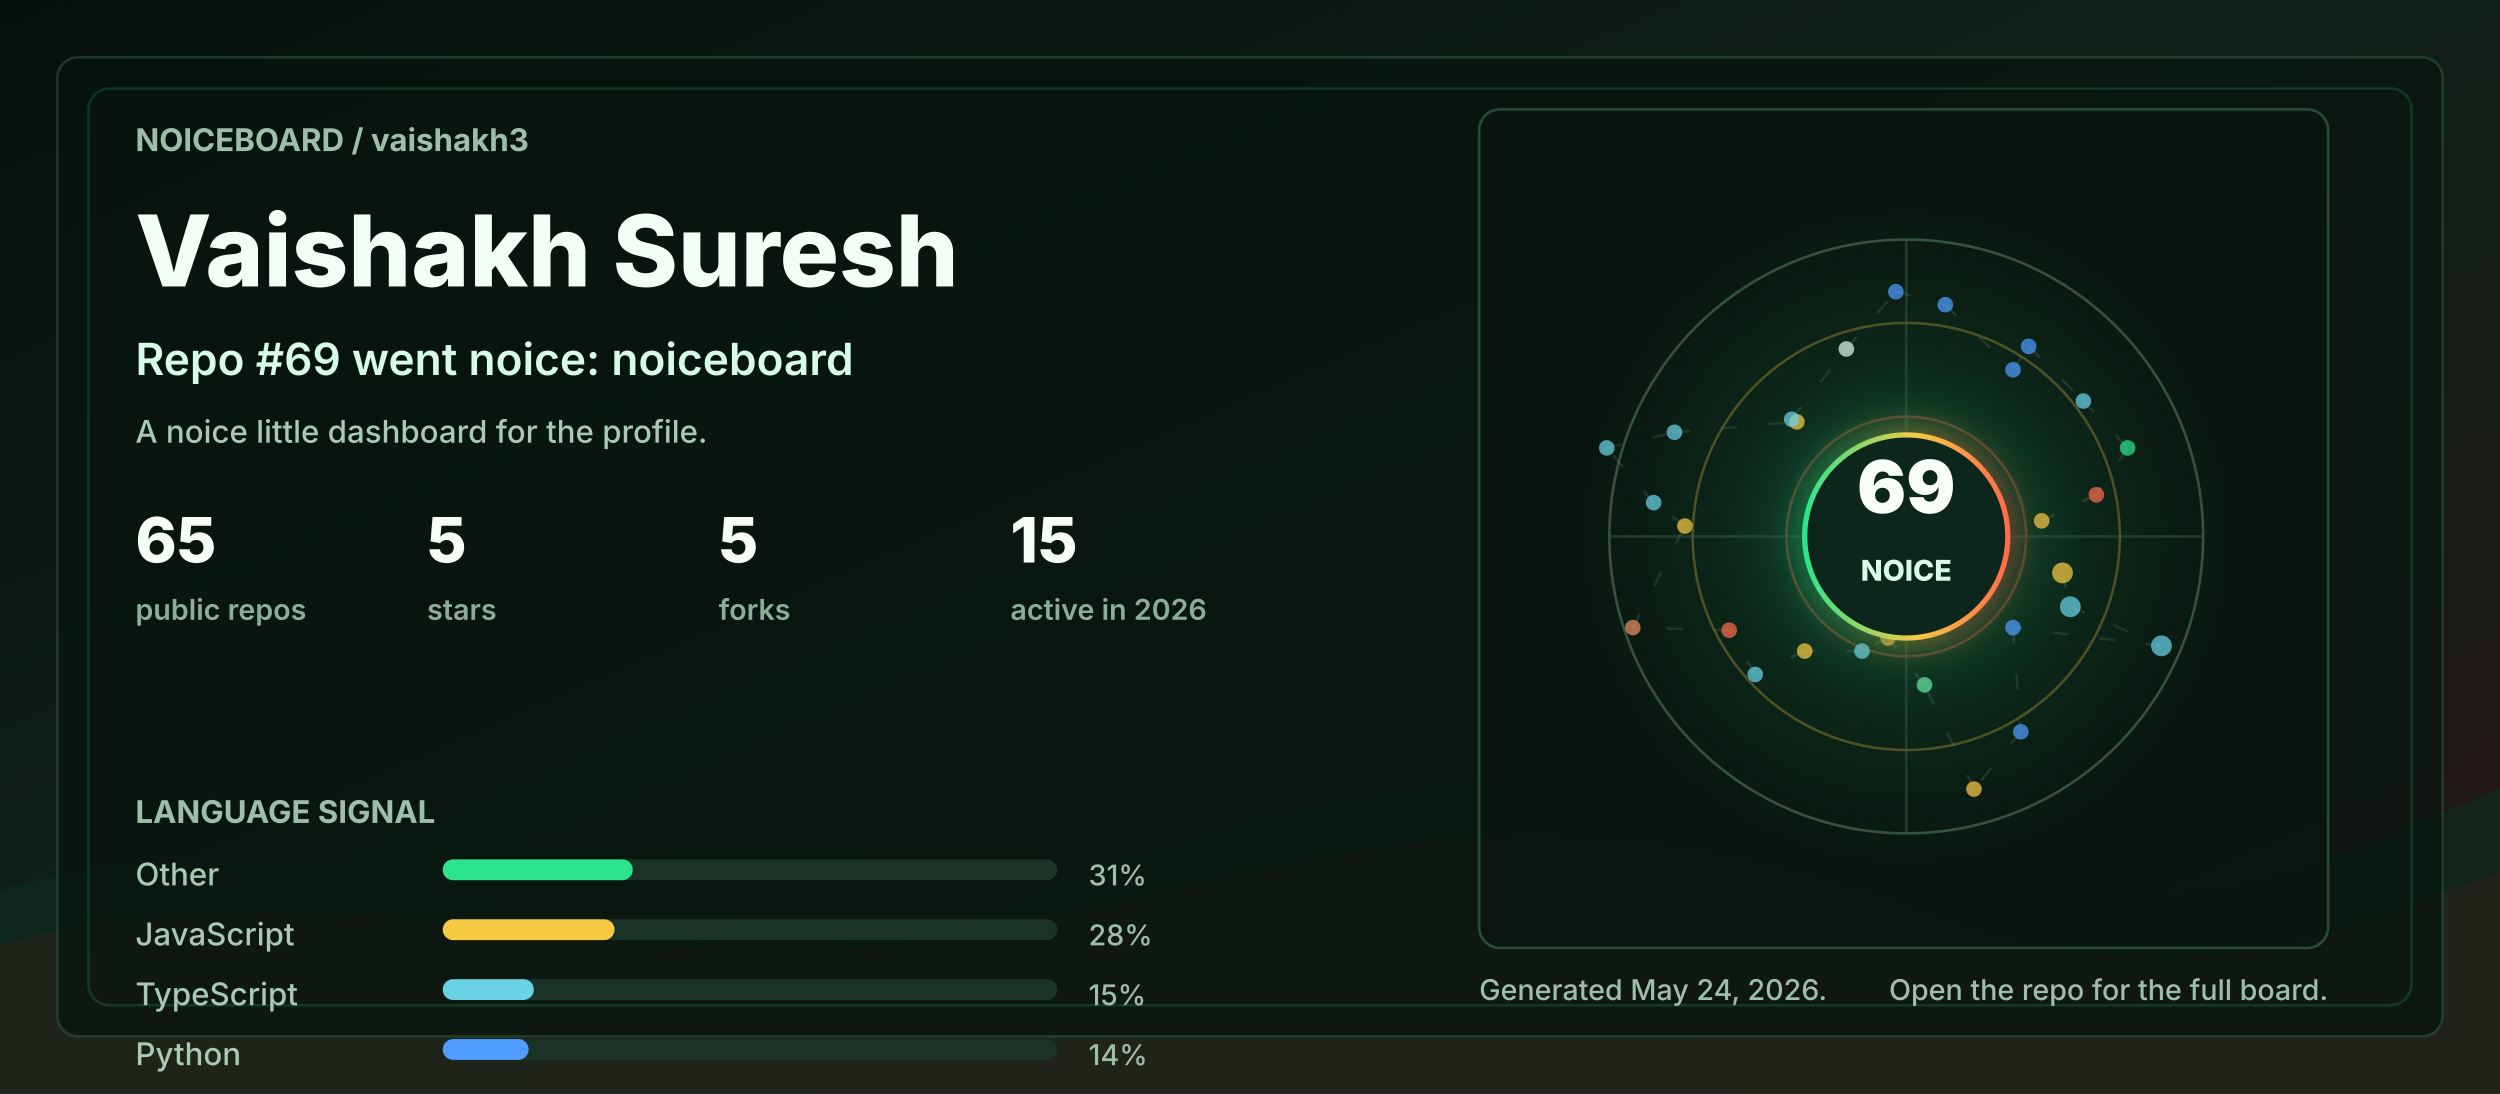
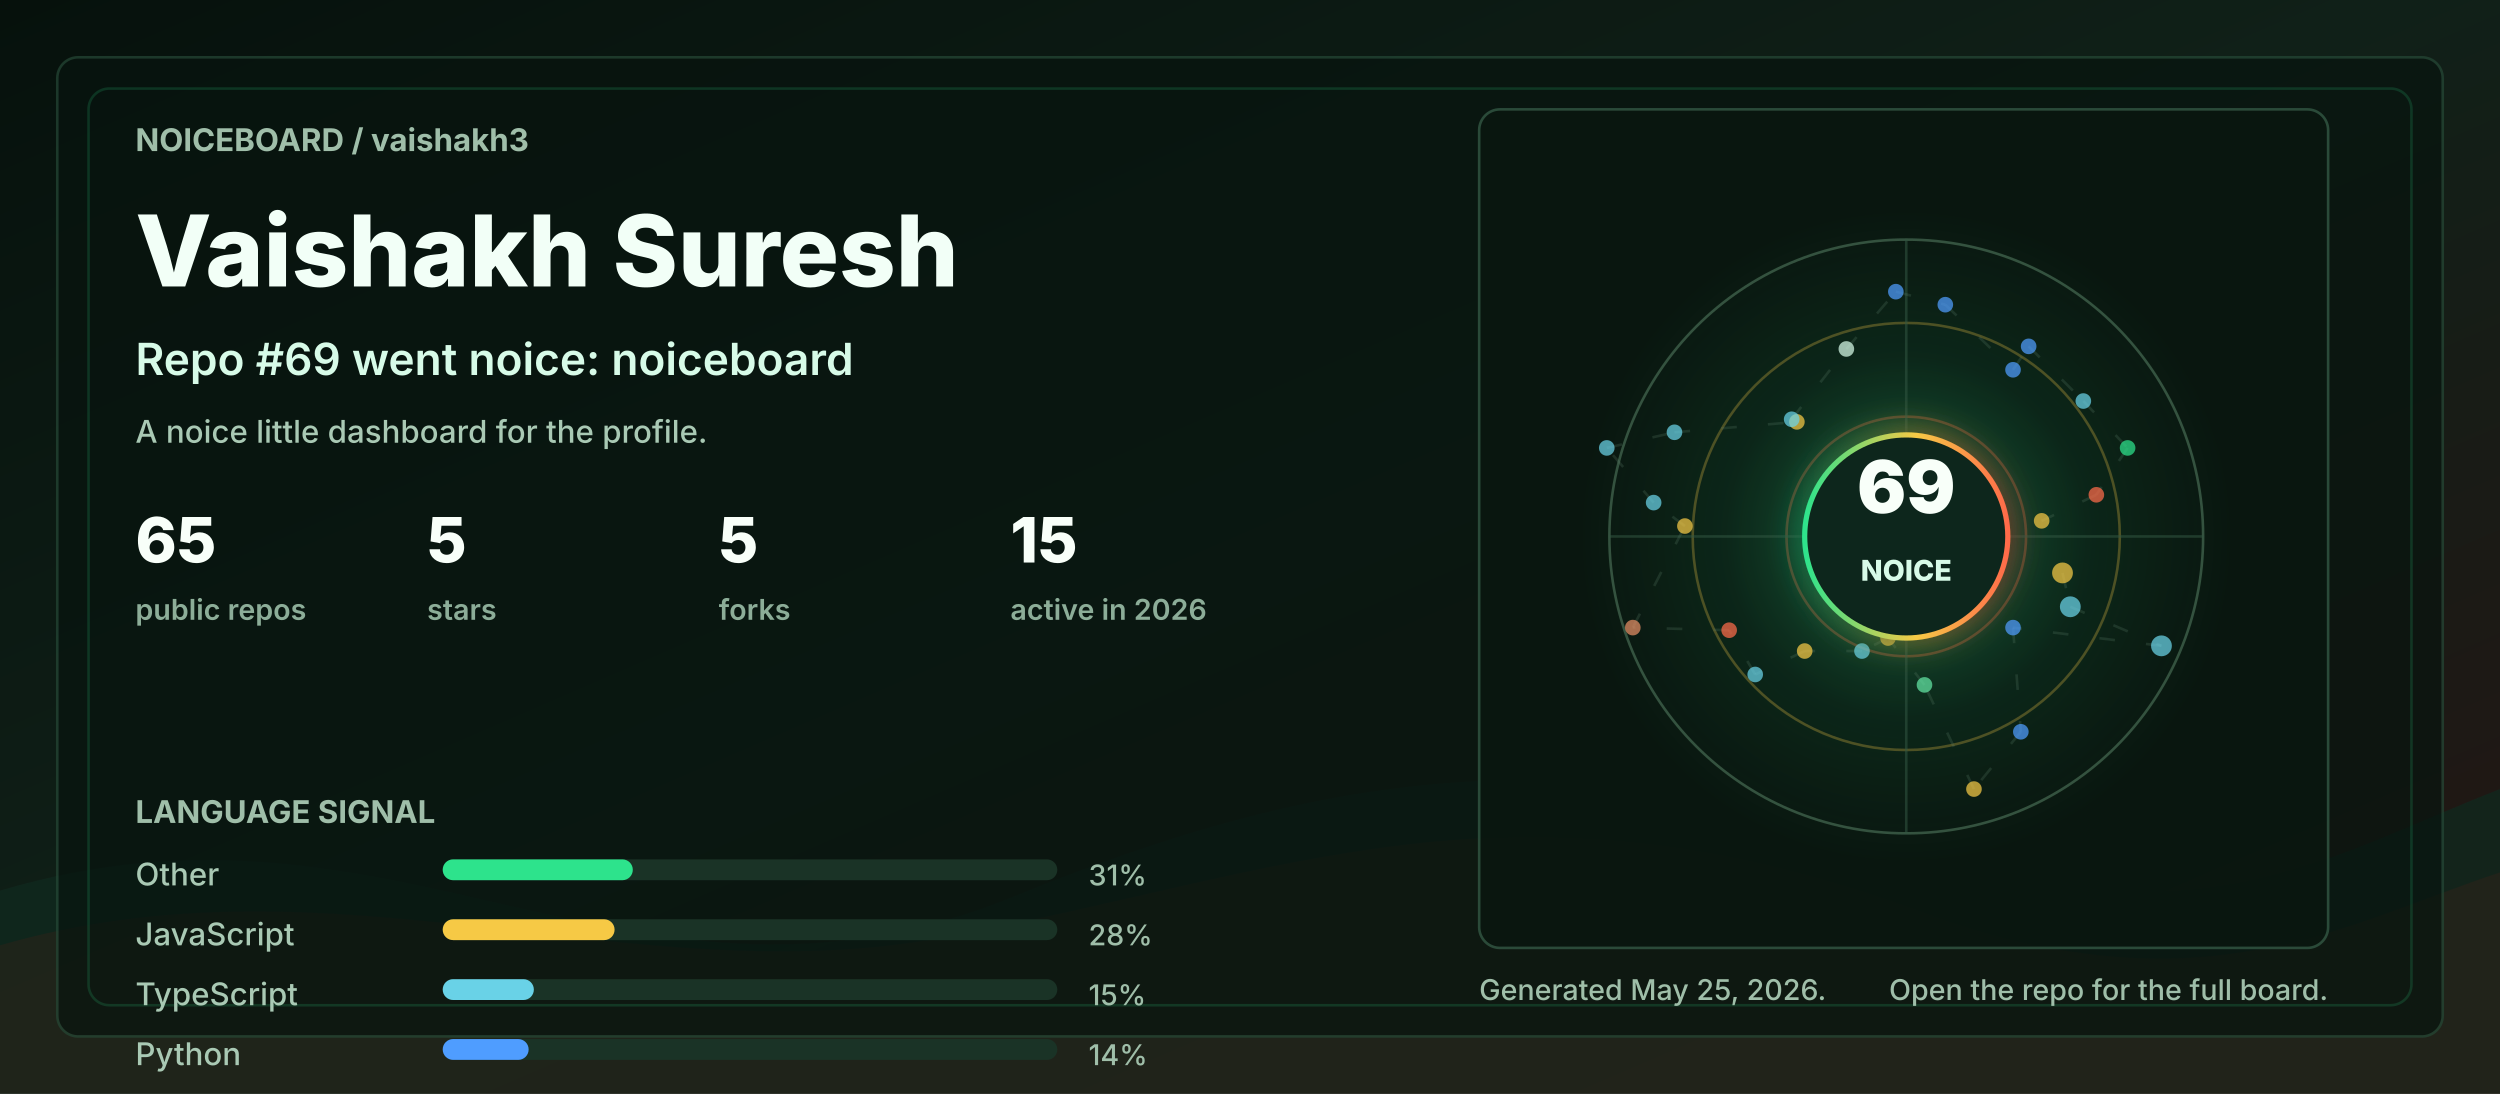
<svg xmlns="http://www.w3.org/2000/svg" width="960" height="420" viewBox="0 0 960 420" role="img" aria-labelledby="title desc">
  <defs>
    <linearGradient id="bg" x1="0" y1="0" x2="1" y2="1">
      <stop offset="0" stop-color="#06110c" />
      <stop offset="0.48" stop-color="#102018" />
      <stop offset="1" stop-color="#251513" />
    </linearGradient>
    <linearGradient id="accent" x1="0" y1="0" x2="1" y2="0">
      <stop offset="0" stop-color="#2de38c" />
      <stop offset="0.55" stop-color="#f6c945" />
      <stop offset="1" stop-color="#ff6b4a" />
    </linearGradient>
    <radialGradient id="halo" cx="50%" cy="50%" r="50%">
      <stop offset="0" stop-color="#2de38c" stop-opacity="0.36" />
      <stop offset="0.55" stop-color="#2de38c" stop-opacity="0.08" />
      <stop offset="1" stop-color="#2de38c" stop-opacity="0" />
    </radialGradient>
    <filter id="softGlow" x="-30%" y="-30%" width="160%" height="160%">
      <feGaussianBlur stdDeviation="6" result="blur" />
      <feMerge>
        <feMergeNode in="blur" />
        <feMergeNode in="SourceGraphic" />
      </feMerge>
    </filter>
    <style>
      .label { fill: #9fbea9; font: 700 12px ui-sans-serif, system-ui, -apple-system, BlinkMacSystemFont, "Segoe UI", sans-serif; letter-spacing: 0; }
      .tiny { fill: #9fbea9; font: 500 11px ui-sans-serif, system-ui, -apple-system, BlinkMacSystemFont, "Segoe UI", sans-serif; letter-spacing: 0; }
      .title { fill: #f2fff7; font: 800 38px ui-sans-serif, system-ui, -apple-system, BlinkMacSystemFont, "Segoe UI", sans-serif; letter-spacing: 0; }
      .subtitle { fill: #d7fbe8; font: 600 17px ui-sans-serif, system-ui, -apple-system, BlinkMacSystemFont, "Segoe UI", sans-serif; letter-spacing: 0; }
      .metric { fill: #f8fff9; font: 800 24px ui-sans-serif, system-ui, -apple-system, BlinkMacSystemFont, "Segoe UI", sans-serif; letter-spacing: 0; }
      .metric-label { fill: #8cad98; font: 600 11px ui-sans-serif, system-ui, -apple-system, BlinkMacSystemFont, "Segoe UI", sans-serif; letter-spacing: 0; }
      .repo { fill: #f8fff9; font: 750 16px ui-sans-serif, system-ui, -apple-system, BlinkMacSystemFont, "Segoe UI", sans-serif; letter-spacing: 0; }
      .muted { fill: #a9c9b4; font: 500 12px ui-sans-serif, system-ui, -apple-system, BlinkMacSystemFont, "Segoe UI", sans-serif; letter-spacing: 0; }
      .ring { animation: ring 9s linear infinite; transform-origin: 692px 206px; }
      .float { animation: float 5s ease-in-out infinite; }
      .pulse { animation: pulse 2.8s ease-in-out infinite; }
      .draw { stroke-dasharray: 6 12; animation: dash 13s linear infinite; }
      @keyframes ring { to { transform: rotate(360deg); } }
      @keyframes dash { to { stroke-dashoffset: -140; } }
      @keyframes pulse { 0%, 100% { opacity: .56; } 50% { opacity: 1; } }
      @keyframes float { 0%, 100% { transform: translateY(0); } 50% { transform: translateY(-7px); } }
      @media (prefers-reduced-motion: reduce) { * { animation: none !important; } }
    </style>
  </defs>
  <rect width="960" height="420" rx="0" fill="url(#bg)" />
  <path d="M0 342 C154 296 244 404 390 344 C520 291 615 284 754 330 C846 361 896 328 960 303 L960 420 L0 420 Z" fill="#10281e" opacity="0.78" />
  <path d="M0 363 C128 326 242 382 362 360 C493 336 581 292 738 350 C845 390 902 354 960 335 L960 420 L0 420 Z" fill="#3b1f17" opacity="0.34" />
  <rect x="22" y="22" width="916" height="376" rx="8" fill="#07130e" opacity="0.72" stroke="#244634" />
  <rect x="34" y="34" width="892" height="352" rx="8" fill="none" stroke="#2de38c" opacity="0.16" />
  <g transform="translate(52 58)">
    <text class="label" x="0" y="0">NOICEBOARD / vaishakh3</text>
    <text class="title" x="0" y="52">Vaishakh Suresh</text>
    <text class="subtitle" x="0" y="86">Repo #69 went noice: noiceboard</text>
    <text class="muted" x="0" y="112">A noice little dashboard for the profile.</text>
    <g transform="translate(0 158)">
      <g transform="translate(0 0)">
        <text class="metric" x="0" y="0">65</text>
        <text class="metric-label" x="0" y="22">public repos</text>
      </g>
      <g transform="translate(112 0)">
        <text class="metric" x="0" y="0">5</text>
        <text class="metric-label" x="0" y="22">stars</text>
      </g>
      <g transform="translate(224 0)">
        <text class="metric" x="0" y="0">5</text>
        <text class="metric-label" x="0" y="22">forks</text>
      </g>
      <g transform="translate(336 0)">
        <text class="metric" x="0" y="0">15</text>
        <text class="metric-label" x="0" y="22">active in 2026</text>
      </g>
    </g>
    <g transform="translate(0 258)">
      <text class="label" x="0" y="0">LANGUAGE SIGNAL</text>
      <g transform="translate(0 24)">
        <text class="muted" x="0" y="0">Other</text>
        <rect x="118" y="-10" width="236" height="8" rx="4" fill="#1a3326" />
        <rect x="118" y="-10" width="73" height="8" rx="4" fill="#2de38c" />
        <text class="tiny" x="366" y="0">31%</text>
      </g>
      <g transform="translate(0 47)">
        <text class="muted" x="0" y="0">JavaScript</text>
        <rect x="118" y="-10" width="236" height="8" rx="4" fill="#1a3326" />
        <rect x="118" y="-10" width="66" height="8" rx="4" fill="#f6c945" />
        <text class="tiny" x="366" y="0">28%</text>
      </g>
      <g transform="translate(0 70)">
        <text class="muted" x="0" y="0">TypeScript</text>
        <rect x="118" y="-10" width="236" height="8" rx="4" fill="#1a3326" />
        <rect x="118" y="-10" width="35" height="8" rx="4" fill="#69d2e7" />
        <text class="tiny" x="366" y="0">15%</text>
      </g>
      <g transform="translate(0 93)">
        <text class="muted" x="0" y="0">Python</text>
        <rect x="118" y="-10" width="236" height="8" rx="4" fill="#1a3326" />
        <rect x="118" y="-10" width="33" height="8" rx="4" fill="#4f9dff" />
        <text class="tiny" x="366" y="0">14%</text>
      </g>
    </g>
  </g>
  <g transform="translate(568 42)">
    <rect x="0" y="0" width="326" height="322" rx="8" fill="#08160f" opacity="0.82" stroke="#315642" />
    <circle cx="164" cy="164" r="126" fill="url(#halo)" class="pulse" />
    <circle cx="164" cy="164" r="114" fill="none" stroke="#34523f" stroke-width="1" />
    <circle cx="164" cy="164" r="82" fill="none" stroke="#f6c945" stroke-opacity="0.28" stroke-width="1" class="ring" />
    <circle cx="164" cy="164" r="46" fill="none" stroke="#ff6b4a" stroke-opacity="0.28" stroke-width="1" class="ring" />
    <line x1="50" y1="164" x2="278" y2="164" stroke="#315642" stroke-opacity="0.55" />
    <line x1="164" y1="50" x2="164" y2="278" stroke="#315642" stroke-opacity="0.55" />
    <line x1="224" y1="178" x2="227" y2="191" stroke="#5c7e68" stroke-opacity="0.24" stroke-width="1" class="draw" />
    <line x1="227" y1="191" x2="262" y2="206" stroke="#5c7e68" stroke-opacity="0.24" stroke-width="1" class="draw" />
    <line x1="262" y1="206" x2="205" y2="199" stroke="#5c7e68" stroke-opacity="0.24" stroke-width="1" class="draw" />
    <line x1="205" y1="199" x2="208" y2="239" stroke="#5c7e68" stroke-opacity="0.24" stroke-width="1" class="draw" />
    <line x1="208" y1="239" x2="190" y2="261" stroke="#5c7e68" stroke-opacity="0.24" stroke-width="1" class="draw" />
    <line x1="190" y1="261" x2="171" y2="221" stroke="#5c7e68" stroke-opacity="0.24" stroke-width="1" class="draw" />
    <line x1="171" y1="221" x2="157" y2="203" stroke="#5c7e68" stroke-opacity="0.24" stroke-width="1" class="draw" />
    <line x1="157" y1="203" x2="147" y2="208" stroke="#5c7e68" stroke-opacity="0.24" stroke-width="1" class="draw" />
    <line x1="147" y1="208" x2="125" y2="208" stroke="#5c7e68" stroke-opacity="0.24" stroke-width="1" class="draw" />
    <line x1="125" y1="208" x2="106" y2="217" stroke="#5c7e68" stroke-opacity="0.24" stroke-width="1" class="draw" />
    <line x1="106" y1="217" x2="96" y2="200" stroke="#5c7e68" stroke-opacity="0.24" stroke-width="1" class="draw" />
    <line x1="96" y1="200" x2="59" y2="199" stroke="#5c7e68" stroke-opacity="0.24" stroke-width="1" class="draw" />
    <line x1="59" y1="199" x2="79" y2="160" stroke="#5c7e68" stroke-opacity="0.24" stroke-width="1" class="draw" />
    <line x1="79" y1="160" x2="67" y2="151" stroke="#5c7e68" stroke-opacity="0.24" stroke-width="1" class="draw" />
    <line x1="67" y1="151" x2="49" y2="130" stroke="#5c7e68" stroke-opacity="0.24" stroke-width="1" class="draw" />
    <line x1="49" y1="130" x2="75" y2="124" stroke="#5c7e68" stroke-opacity="0.24" stroke-width="1" class="draw" />
    <line x1="75" y1="124" x2="122" y2="120" stroke="#5c7e68" stroke-opacity="0.24" stroke-width="1" class="draw" />
    <line x1="122" y1="120" x2="120" y2="119" stroke="#5c7e68" stroke-opacity="0.24" stroke-width="1" class="draw" />
    <line x1="120" y1="119" x2="141" y2="92" stroke="#5c7e68" stroke-opacity="0.24" stroke-width="1" class="draw" />
    <line x1="141" y1="92" x2="160" y2="70" stroke="#5c7e68" stroke-opacity="0.24" stroke-width="1" class="draw" />
    <line x1="160" y1="70" x2="179" y2="75" stroke="#5c7e68" stroke-opacity="0.24" stroke-width="1" class="draw" />
    <line x1="179" y1="75" x2="205" y2="100" stroke="#5c7e68" stroke-opacity="0.24" stroke-width="1" class="draw" />
    <line x1="205" y1="100" x2="211" y2="91" stroke="#5c7e68" stroke-opacity="0.24" stroke-width="1" class="draw" />
    <line x1="211" y1="91" x2="232" y2="112" stroke="#5c7e68" stroke-opacity="0.24" stroke-width="1" class="draw" />
    <line x1="232" y1="112" x2="249" y2="130" stroke="#5c7e68" stroke-opacity="0.24" stroke-width="1" class="draw" />
    <line x1="249" y1="130" x2="237" y2="148" stroke="#5c7e68" stroke-opacity="0.24" stroke-width="1" class="draw" />
    <line x1="237" y1="148" x2="216" y2="158" stroke="#5c7e68" stroke-opacity="0.24" stroke-width="1" class="draw" />
    <circle cx="224" cy="178" r="4" fill="#f6c945" opacity="0.72" class="pulse" />
    <circle cx="227" cy="191" r="4" fill="#69d2e7" opacity="0.72" class="" />
    <circle cx="262" cy="206" r="4" fill="#69d2e7" opacity="0.72" class="" />
    <circle cx="205" cy="199" r="3" fill="#4f9dff" opacity="0.72" class="pulse" />
    <circle cx="208" cy="239" r="3" fill="#4f9dff" opacity="0.72" class="" />
    <circle cx="190" cy="261" r="3" fill="#f6c945" opacity="0.72" class="" />
    <circle cx="171" cy="221" r="3" fill="#63e6a4" opacity="0.72" class="pulse" />
    <circle cx="157" cy="203" r="3" fill="#f6c945" opacity="0.72" class="" />
    <circle cx="147" cy="208" r="3" fill="#69d2e7" opacity="0.72" class="" />
    <circle cx="125" cy="208" r="3" fill="#f6c945" opacity="0.72" class="pulse" />
    <circle cx="106" cy="217" r="3" fill="#69d2e7" opacity="0.72" class="" />
    <circle cx="96" cy="200" r="3" fill="#ff6b4a" opacity="0.72" class="" />
    <circle cx="59" cy="199" r="3" fill="#e58f65" opacity="0.72" class="pulse" />
    <circle cx="79" cy="160" r="3" fill="#f6c945" opacity="0.72" class="" />
    <circle cx="67" cy="151" r="3" fill="#69d2e7" opacity="0.72" class="" />
    <circle cx="49" cy="130" r="3" fill="#69d2e7" opacity="0.72" class="pulse" />
    <circle cx="75" cy="124" r="3" fill="#69d2e7" opacity="0.72" class="" />
    <circle cx="122" cy="120" r="3" fill="#f6c945" opacity="0.72" class="" />
    <circle cx="120" cy="119" r="3" fill="#69d2e7" opacity="0.72" class="pulse" />
    <circle cx="141" cy="92" r="3" fill="#d7fbe8" opacity="0.72" class="" />
    <circle cx="160" cy="70" r="3" fill="#4f9dff" opacity="0.72" class="" />
    <circle cx="179" cy="75" r="3" fill="#4f9dff" opacity="0.72" class="pulse" />
    <circle cx="205" cy="100" r="3" fill="#4f9dff" opacity="0.72" class="" />
    <circle cx="211" cy="91" r="3" fill="#4f9dff" opacity="0.72" class="" />
    <circle cx="232" cy="112" r="3" fill="#69d2e7" opacity="0.72" class="pulse" />
    <circle cx="249" cy="130" r="3" fill="#2de38c" opacity="0.72" class="" />
    <circle cx="237" cy="148" r="3" fill="#ff6b4a" opacity="0.72" class="" />
    <circle cx="216" cy="158" r="3" fill="#f6c945" opacity="0.72" class="pulse" />
    <g class="float">
      <circle cx="164" cy="164" r="39" fill="#0e261b" stroke="url(#accent)" stroke-width="2" filter="url(#softGlow)" />
      <text x="164" y="155" fill="#f8fff9" text-anchor="middle" font-family="ui-sans-serif, system-ui, -apple-system, BlinkMacSystemFont, Segoe UI, sans-serif" font-size="28" font-weight="900" letter-spacing="0">69</text>
      <text x="164" y="181" fill="#d7fbe8" text-anchor="middle" font-family="ui-sans-serif, system-ui, -apple-system, BlinkMacSystemFont, Segoe UI, sans-serif" font-size="11" font-weight="800" letter-spacing="0">NOICE</text>
    </g>
  </g>
  <g transform="translate(568 384)">
-     <text class="tiny" x="0" y="0">Generated May 24, 2026.</text>
+     <text class="tiny" x="0" y="0">Generated May 25, 2026.</text>
    <text class="tiny" x="326" y="0" text-anchor="end">Open the repo for the full board.</text>
  </g>
</svg>
